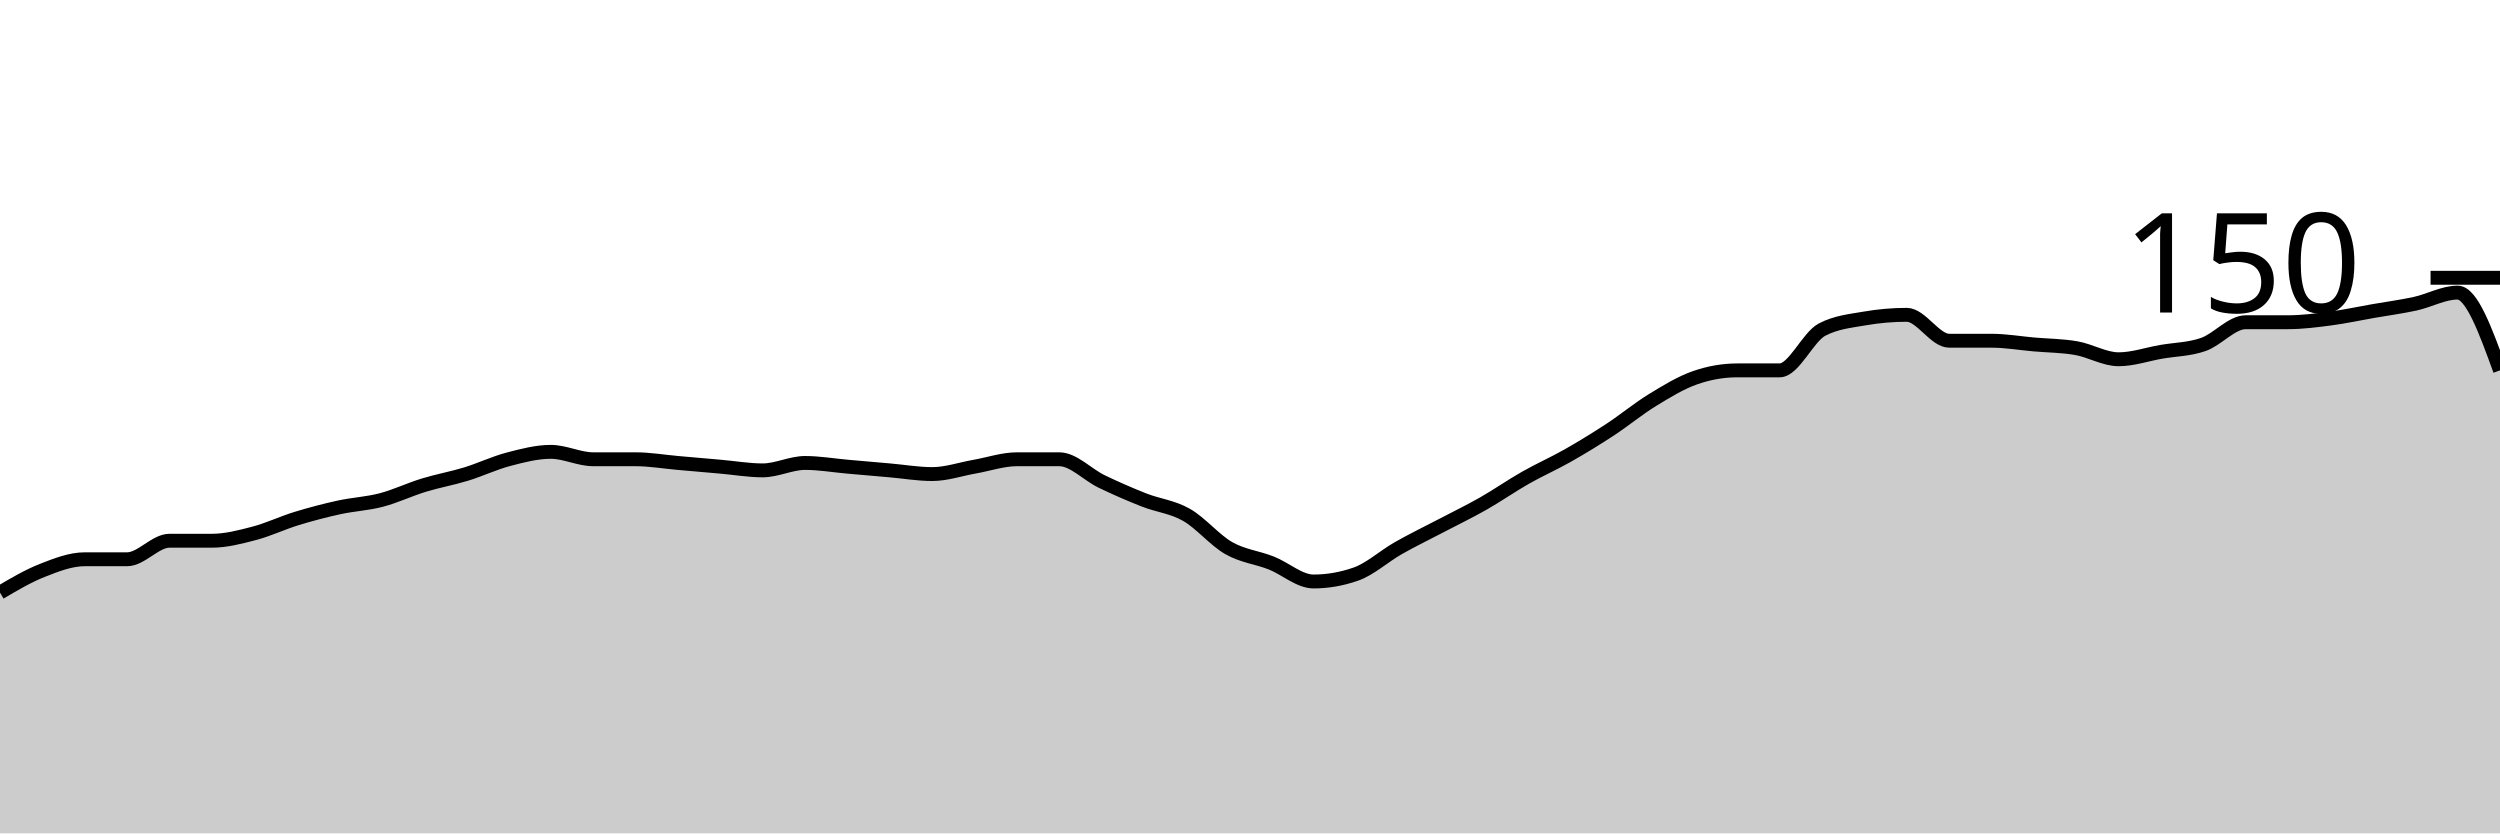
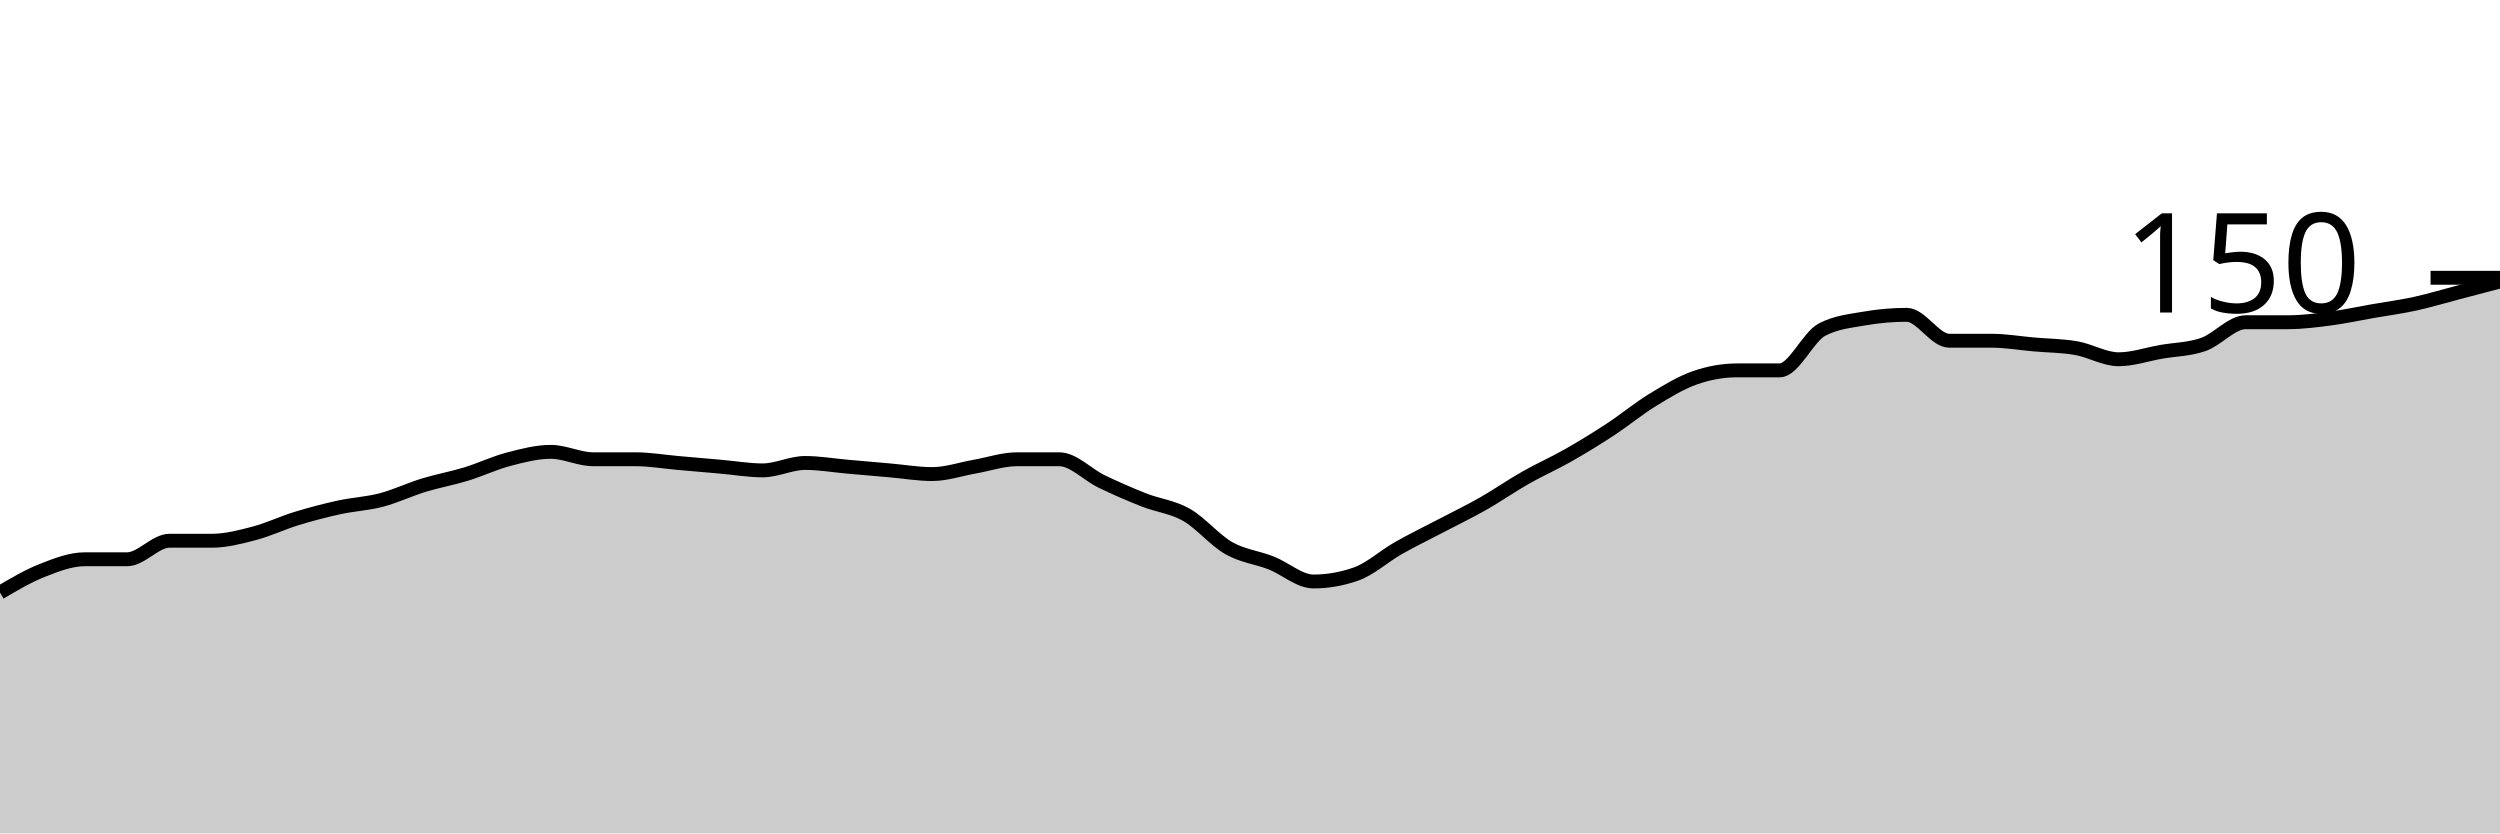
<svg xmlns="http://www.w3.org/2000/svg" viewBox="0 0 180 60">
  <g transform="translate(0,20)">
-     <path class="area" fill="rgba(0, 0, 0, 0.2)" d="M0,22.667C1.017,22.067,2.034,21.467,3.051,21.067C4.068,20.667,5.085,20.267,6.102,20.267C7.119,20.267,8.136,20.267,9.153,20.267C10.169,20.267,11.186,18.933,12.203,18.933C13.22,18.933,14.237,18.933,15.254,18.933C16.271,18.933,17.288,18.667,18.305,18.4C19.322,18.133,20.339,17.644,21.356,17.333C22.373,17.022,23.39,16.756,24.407,16.533C25.424,16.311,26.441,16.267,27.458,16C28.475,15.733,29.492,15.244,30.508,14.933C31.525,14.622,32.542,14.444,33.559,14.133C34.576,13.822,35.593,13.333,36.61,13.067C37.627,12.8,38.644,12.533,39.661,12.533C40.678,12.533,41.695,13.067,42.712,13.067C43.729,13.067,44.746,13.067,45.763,13.067C46.78,13.067,47.797,13.244,48.814,13.333C49.831,13.422,50.847,13.511,51.864,13.6C52.881,13.689,53.898,13.867,54.915,13.867C55.932,13.867,56.949,13.333,57.966,13.333C58.983,13.333,60,13.511,61.017,13.6C62.034,13.689,63.051,13.778,64.068,13.867C65.085,13.956,66.102,14.133,67.119,14.133C68.136,14.133,69.153,13.778,70.169,13.6C71.186,13.422,72.203,13.067,73.22,13.067C74.237,13.067,75.254,13.067,76.271,13.067C77.288,13.067,78.305,14.178,79.322,14.667C80.339,15.156,81.356,15.6,82.373,16C83.39,16.4,84.407,16.489,85.424,17.067C86.441,17.644,87.458,18.889,88.475,19.467C89.492,20.044,90.508,20.133,91.525,20.533C92.542,20.933,93.559,21.867,94.576,21.867C95.593,21.867,96.61,21.689,97.627,21.333C98.644,20.978,99.661,20.044,100.678,19.467C101.695,18.889,102.712,18.4,103.729,17.867C104.746,17.333,105.763,16.844,106.78,16.267C107.797,15.689,108.814,14.978,109.831,14.4C110.847,13.822,111.864,13.378,112.881,12.8C113.898,12.222,114.915,11.6,115.932,10.933C116.949,10.267,117.966,9.422,118.983,8.8C120,8.178,121.017,7.556,122.034,7.2C123.051,6.844,124.068,6.667,125.085,6.667C126.102,6.667,127.119,6.667,128.136,6.667C129.153,6.667,130.169,4.267,131.186,3.733C132.203,3.2,133.22,3.111,134.237,2.933C135.254,2.756,136.271,2.667,137.288,2.667C138.305,2.667,139.322,4.533,140.339,4.533C141.356,4.533,142.373,4.533,143.39,4.533C144.407,4.533,145.424,4.711,146.441,4.8C147.458,4.889,148.475,4.889,149.492,5.067C150.508,5.244,151.525,5.867,152.542,5.867C153.559,5.867,154.576,5.511,155.593,5.333C156.61,5.156,157.627,5.156,158.644,4.8C159.661,4.444,160.678,3.2,161.695,3.2C162.712,3.2,163.729,3.2,164.746,3.2C165.763,3.2,166.78,3.067,167.797,2.933C168.814,2.8,169.831,2.578,170.847,2.4C171.864,2.222,172.881,2.089,173.898,1.867C174.915,1.644,175.932,1.067,176.949,1.067C177.966,1.067,178.983,3.867,180,6.667L180,40C178.983,40,177.966,40,176.949,40C175.932,40,174.915,40,173.898,40C172.881,40,171.864,40,170.847,40C169.831,40,168.814,40,167.797,40C166.78,40,165.763,40,164.746,40C163.729,40,162.712,40,161.695,40C160.678,40,159.661,40,158.644,40C157.627,40,156.61,40,155.593,40C154.576,40,153.559,40,152.542,40C151.525,40,150.508,40,149.492,40C148.475,40,147.458,40,146.441,40C145.424,40,144.407,40,143.39,40C142.373,40,141.356,40,140.339,40C139.322,40,138.305,40,137.288,40C136.271,40,135.254,40,134.237,40C133.22,40,132.203,40,131.186,40C130.169,40,129.153,40,128.136,40C127.119,40,126.102,40,125.085,40C124.068,40,123.051,40,122.034,40C121.017,40,120,40,118.983,40C117.966,40,116.949,40,115.932,40C114.915,40,113.898,40,112.881,40C111.864,40,110.847,40,109.831,40C108.814,40,107.797,40,106.78,40C105.763,40,104.746,40,103.729,40C102.712,40,101.695,40,100.678,40C99.661,40,98.644,40,97.627,40C96.61,40,95.593,40,94.576,40C93.559,40,92.542,40,91.525,40C90.508,40,89.492,40,88.475,40C87.458,40,86.441,40,85.424,40C84.407,40,83.39,40,82.373,40C81.356,40,80.339,40,79.322,40C78.305,40,77.288,40,76.271,40C75.254,40,74.237,40,73.22,40C72.203,40,71.186,40,70.169,40C69.153,40,68.136,40,67.119,40C66.102,40,65.085,40,64.068,40C63.051,40,62.034,40,61.017,40C60,40,58.983,40,57.966,40C56.949,40,55.932,40,54.915,40C53.898,40,52.881,40,51.864,40C50.847,40,49.831,40,48.814,40C47.797,40,46.78,40,45.763,40C44.746,40,43.729,40,42.712,40C41.695,40,40.678,40,39.661,40C38.644,40,37.627,40,36.61,40C35.593,40,34.576,40,33.559,40C32.542,40,31.525,40,30.508,40C29.492,40,28.475,40,27.458,40C26.441,40,25.424,40,24.407,40C23.39,40,22.373,40,21.356,40C20.339,40,19.322,40,18.305,40C17.288,40,16.271,40,15.254,40C14.237,40,13.22,40,12.203,40C11.186,40,10.169,40,9.153,40C8.136,40,7.119,40,6.102,40C5.085,40,4.068,40,3.051,40C2.034,40,1.017,40,0,40Z" />
-     <path class="line" stroke="black" fill="none" d="M0,22.667C1.017,22.067,2.034,21.467,3.051,21.067C4.068,20.667,5.085,20.267,6.102,20.267C7.119,20.267,8.136,20.267,9.153,20.267C10.169,20.267,11.186,18.933,12.203,18.933C13.22,18.933,14.237,18.933,15.254,18.933C16.271,18.933,17.288,18.667,18.305,18.4C19.322,18.133,20.339,17.644,21.356,17.333C22.373,17.022,23.39,16.756,24.407,16.533C25.424,16.311,26.441,16.267,27.458,16C28.475,15.733,29.492,15.244,30.508,14.933C31.525,14.622,32.542,14.444,33.559,14.133C34.576,13.822,35.593,13.333,36.61,13.067C37.627,12.8,38.644,12.533,39.661,12.533C40.678,12.533,41.695,13.067,42.712,13.067C43.729,13.067,44.746,13.067,45.763,13.067C46.78,13.067,47.797,13.244,48.814,13.333C49.831,13.422,50.847,13.511,51.864,13.6C52.881,13.689,53.898,13.867,54.915,13.867C55.932,13.867,56.949,13.333,57.966,13.333C58.983,13.333,60,13.511,61.017,13.6C62.034,13.689,63.051,13.778,64.068,13.867C65.085,13.956,66.102,14.133,67.119,14.133C68.136,14.133,69.153,13.778,70.169,13.6C71.186,13.422,72.203,13.067,73.22,13.067C74.237,13.067,75.254,13.067,76.271,13.067C77.288,13.067,78.305,14.178,79.322,14.667C80.339,15.156,81.356,15.6,82.373,16C83.39,16.4,84.407,16.489,85.424,17.067C86.441,17.644,87.458,18.889,88.475,19.467C89.492,20.044,90.508,20.133,91.525,20.533C92.542,20.933,93.559,21.867,94.576,21.867C95.593,21.867,96.61,21.689,97.627,21.333C98.644,20.978,99.661,20.044,100.678,19.467C101.695,18.889,102.712,18.4,103.729,17.867C104.746,17.333,105.763,16.844,106.78,16.267C107.797,15.689,108.814,14.978,109.831,14.4C110.847,13.822,111.864,13.378,112.881,12.8C113.898,12.222,114.915,11.6,115.932,10.933C116.949,10.267,117.966,9.422,118.983,8.8C120,8.178,121.017,7.556,122.034,7.2C123.051,6.844,124.068,6.667,125.085,6.667C126.102,6.667,127.119,6.667,128.136,6.667C129.153,6.667,130.169,4.267,131.186,3.733C132.203,3.2,133.22,3.111,134.237,2.933C135.254,2.756,136.271,2.667,137.288,2.667C138.305,2.667,139.322,4.533,140.339,4.533C141.356,4.533,142.373,4.533,143.39,4.533C144.407,4.533,145.424,4.711,146.441,4.8C147.458,4.889,148.475,4.889,149.492,5.067C150.508,5.244,151.525,5.867,152.542,5.867C153.559,5.867,154.576,5.511,155.593,5.333C156.61,5.156,157.627,5.156,158.644,4.8C159.661,4.444,160.678,3.2,161.695,3.2C162.712,3.2,163.729,3.2,164.746,3.2C165.763,3.2,166.78,3.067,167.797,2.933C168.814,2.8,169.831,2.578,170.847,2.4C171.864,2.222,172.881,2.089,173.898,1.867C174.915,1.644,175.932,1.067,176.949,1.067C177.966,1.067,178.983,3.867,180,6.667" />
+     <path class="area" fill="rgba(0, 0, 0, 0.2)" d="M0,22.667C1.017,22.067,2.034,21.467,3.051,21.067C4.068,20.667,5.085,20.267,6.102,20.267C7.119,20.267,8.136,20.267,9.153,20.267C10.169,20.267,11.186,18.933,12.203,18.933C13.22,18.933,14.237,18.933,15.254,18.933C16.271,18.933,17.288,18.667,18.305,18.4C19.322,18.133,20.339,17.644,21.356,17.333C22.373,17.022,23.39,16.756,24.407,16.533C25.424,16.311,26.441,16.267,27.458,16C28.475,15.733,29.492,15.244,30.508,14.933C31.525,14.622,32.542,14.444,33.559,14.133C34.576,13.822,35.593,13.333,36.61,13.067C37.627,12.8,38.644,12.533,39.661,12.533C40.678,12.533,41.695,13.067,42.712,13.067C43.729,13.067,44.746,13.067,45.763,13.067C46.78,13.067,47.797,13.244,48.814,13.333C49.831,13.422,50.847,13.511,51.864,13.6C52.881,13.689,53.898,13.867,54.915,13.867C55.932,13.867,56.949,13.333,57.966,13.333C58.983,13.333,60,13.511,61.017,13.6C62.034,13.689,63.051,13.778,64.068,13.867C65.085,13.956,66.102,14.133,67.119,14.133C68.136,14.133,69.153,13.778,70.169,13.6C71.186,13.422,72.203,13.067,73.22,13.067C74.237,13.067,75.254,13.067,76.271,13.067C77.288,13.067,78.305,14.178,79.322,14.667C80.339,15.156,81.356,15.6,82.373,16C83.39,16.4,84.407,16.489,85.424,17.067C86.441,17.644,87.458,18.889,88.475,19.467C89.492,20.044,90.508,20.133,91.525,20.533C92.542,20.933,93.559,21.867,94.576,21.867C95.593,21.867,96.61,21.689,97.627,21.333C98.644,20.978,99.661,20.044,100.678,19.467C101.695,18.889,102.712,18.4,103.729,17.867C104.746,17.333,105.763,16.844,106.78,16.267C107.797,15.689,108.814,14.978,109.831,14.4C110.847,13.822,111.864,13.378,112.881,12.8C113.898,12.222,114.915,11.6,115.932,10.933C116.949,10.267,117.966,9.422,118.983,8.8C120,8.178,121.017,7.556,122.034,7.2C123.051,6.844,124.068,6.667,125.085,6.667C126.102,6.667,127.119,6.667,128.136,6.667C129.153,6.667,130.169,4.267,131.186,3.733C132.203,3.2,133.22,3.111,134.237,2.933C135.254,2.756,136.271,2.667,137.288,2.667C138.305,2.667,139.322,4.533,140.339,4.533C141.356,4.533,142.373,4.533,143.39,4.533C144.407,4.533,145.424,4.711,146.441,4.8C147.458,4.889,148.475,4.889,149.492,5.067C150.508,5.244,151.525,5.867,152.542,5.867C153.559,5.867,154.576,5.511,155.593,5.333C156.61,5.156,157.627,5.156,158.644,4.8C159.661,4.444,160.678,3.2,161.695,3.2C162.712,3.2,163.729,3.2,164.746,3.2C165.763,3.2,166.78,3.067,167.797,2.933C168.814,2.8,169.831,2.578,170.847,2.4C171.864,2.222,172.881,2.089,173.898,1.867C174.915,1.644,175.932,1.333,176.949,1.067C177.966,0.8,178.983,0.533,180,0.267L180,40C178.983,40,177.966,40,176.949,40C175.932,40,174.915,40,173.898,40C172.881,40,171.864,40,170.847,40C169.831,40,168.814,40,167.797,40C166.78,40,165.763,40,164.746,40C163.729,40,162.712,40,161.695,40C160.678,40,159.661,40,158.644,40C157.627,40,156.61,40,155.593,40C154.576,40,153.559,40,152.542,40C151.525,40,150.508,40,149.492,40C148.475,40,147.458,40,146.441,40C145.424,40,144.407,40,143.39,40C142.373,40,141.356,40,140.339,40C139.322,40,138.305,40,137.288,40C136.271,40,135.254,40,134.237,40C133.22,40,132.203,40,131.186,40C130.169,40,129.153,40,128.136,40C127.119,40,126.102,40,125.085,40C124.068,40,123.051,40,122.034,40C121.017,40,120,40,118.983,40C117.966,40,116.949,40,115.932,40C114.915,40,113.898,40,112.881,40C111.864,40,110.847,40,109.831,40C108.814,40,107.797,40,106.78,40C105.763,40,104.746,40,103.729,40C102.712,40,101.695,40,100.678,40C99.661,40,98.644,40,97.627,40C96.61,40,95.593,40,94.576,40C93.559,40,92.542,40,91.525,40C90.508,40,89.492,40,88.475,40C87.458,40,86.441,40,85.424,40C84.407,40,83.39,40,82.373,40C81.356,40,80.339,40,79.322,40C78.305,40,77.288,40,76.271,40C75.254,40,74.237,40,73.22,40C72.203,40,71.186,40,70.169,40C69.153,40,68.136,40,67.119,40C66.102,40,65.085,40,64.068,40C63.051,40,62.034,40,61.017,40C60,40,58.983,40,57.966,40C56.949,40,55.932,40,54.915,40C53.898,40,52.881,40,51.864,40C50.847,40,49.831,40,48.814,40C47.797,40,46.78,40,45.763,40C44.746,40,43.729,40,42.712,40C41.695,40,40.678,40,39.661,40C38.644,40,37.627,40,36.61,40C35.593,40,34.576,40,33.559,40C32.542,40,31.525,40,30.508,40C29.492,40,28.475,40,27.458,40C26.441,40,25.424,40,24.407,40C23.39,40,22.373,40,21.356,40C20.339,40,19.322,40,18.305,40C17.288,40,16.271,40,15.254,40C14.237,40,13.22,40,12.203,40C11.186,40,10.169,40,9.153,40C8.136,40,7.119,40,6.102,40C5.085,40,4.068,40,3.051,40C2.034,40,1.017,40,0,40Z" />
+     <path class="line" stroke="black" fill="none" d="M0,22.667C1.017,22.067,2.034,21.467,3.051,21.067C4.068,20.667,5.085,20.267,6.102,20.267C7.119,20.267,8.136,20.267,9.153,20.267C10.169,20.267,11.186,18.933,12.203,18.933C13.22,18.933,14.237,18.933,15.254,18.933C16.271,18.933,17.288,18.667,18.305,18.4C19.322,18.133,20.339,17.644,21.356,17.333C22.373,17.022,23.39,16.756,24.407,16.533C25.424,16.311,26.441,16.267,27.458,16C28.475,15.733,29.492,15.244,30.508,14.933C31.525,14.622,32.542,14.444,33.559,14.133C34.576,13.822,35.593,13.333,36.61,13.067C37.627,12.8,38.644,12.533,39.661,12.533C40.678,12.533,41.695,13.067,42.712,13.067C43.729,13.067,44.746,13.067,45.763,13.067C46.78,13.067,47.797,13.244,48.814,13.333C49.831,13.422,50.847,13.511,51.864,13.6C52.881,13.689,53.898,13.867,54.915,13.867C55.932,13.867,56.949,13.333,57.966,13.333C58.983,13.333,60,13.511,61.017,13.6C62.034,13.689,63.051,13.778,64.068,13.867C65.085,13.956,66.102,14.133,67.119,14.133C68.136,14.133,69.153,13.778,70.169,13.6C71.186,13.422,72.203,13.067,73.22,13.067C74.237,13.067,75.254,13.067,76.271,13.067C77.288,13.067,78.305,14.178,79.322,14.667C80.339,15.156,81.356,15.6,82.373,16C83.39,16.4,84.407,16.489,85.424,17.067C86.441,17.644,87.458,18.889,88.475,19.467C89.492,20.044,90.508,20.133,91.525,20.533C92.542,20.933,93.559,21.867,94.576,21.867C95.593,21.867,96.61,21.689,97.627,21.333C98.644,20.978,99.661,20.044,100.678,19.467C101.695,18.889,102.712,18.4,103.729,17.867C104.746,17.333,105.763,16.844,106.78,16.267C107.797,15.689,108.814,14.978,109.831,14.4C110.847,13.822,111.864,13.378,112.881,12.8C113.898,12.222,114.915,11.6,115.932,10.933C116.949,10.267,117.966,9.422,118.983,8.8C120,8.178,121.017,7.556,122.034,7.2C123.051,6.844,124.068,6.667,125.085,6.667C126.102,6.667,127.119,6.667,128.136,6.667C129.153,6.667,130.169,4.267,131.186,3.733C132.203,3.2,133.22,3.111,134.237,2.933C135.254,2.756,136.271,2.667,137.288,2.667C138.305,2.667,139.322,4.533,140.339,4.533C141.356,4.533,142.373,4.533,143.39,4.533C144.407,4.533,145.424,4.711,146.441,4.8C147.458,4.889,148.475,4.889,149.492,5.067C150.508,5.244,151.525,5.867,152.542,5.867C153.559,5.867,154.576,5.511,155.593,5.333C156.61,5.156,157.627,5.156,158.644,4.8C159.661,4.444,160.678,3.2,161.695,3.2C162.712,3.2,163.729,3.2,164.746,3.2C165.763,3.2,166.78,3.067,167.797,2.933C168.814,2.8,169.831,2.578,170.847,2.4C171.864,2.222,172.881,2.089,173.898,1.867C174.915,1.644,175.932,1.333,176.949,1.067C177.966,0.8,178.983,0.533,180,0.267" />
    <path class="axis-ceiling" stroke-width="1" stroke="black" fill="none" d="M175,0L180,0" />
    <text class="axis-ceiling-label" font-family="sans-serif" text-anchor="end" font-size="10px" x="170" y="2.5">150</text>
  </g>
</svg>
